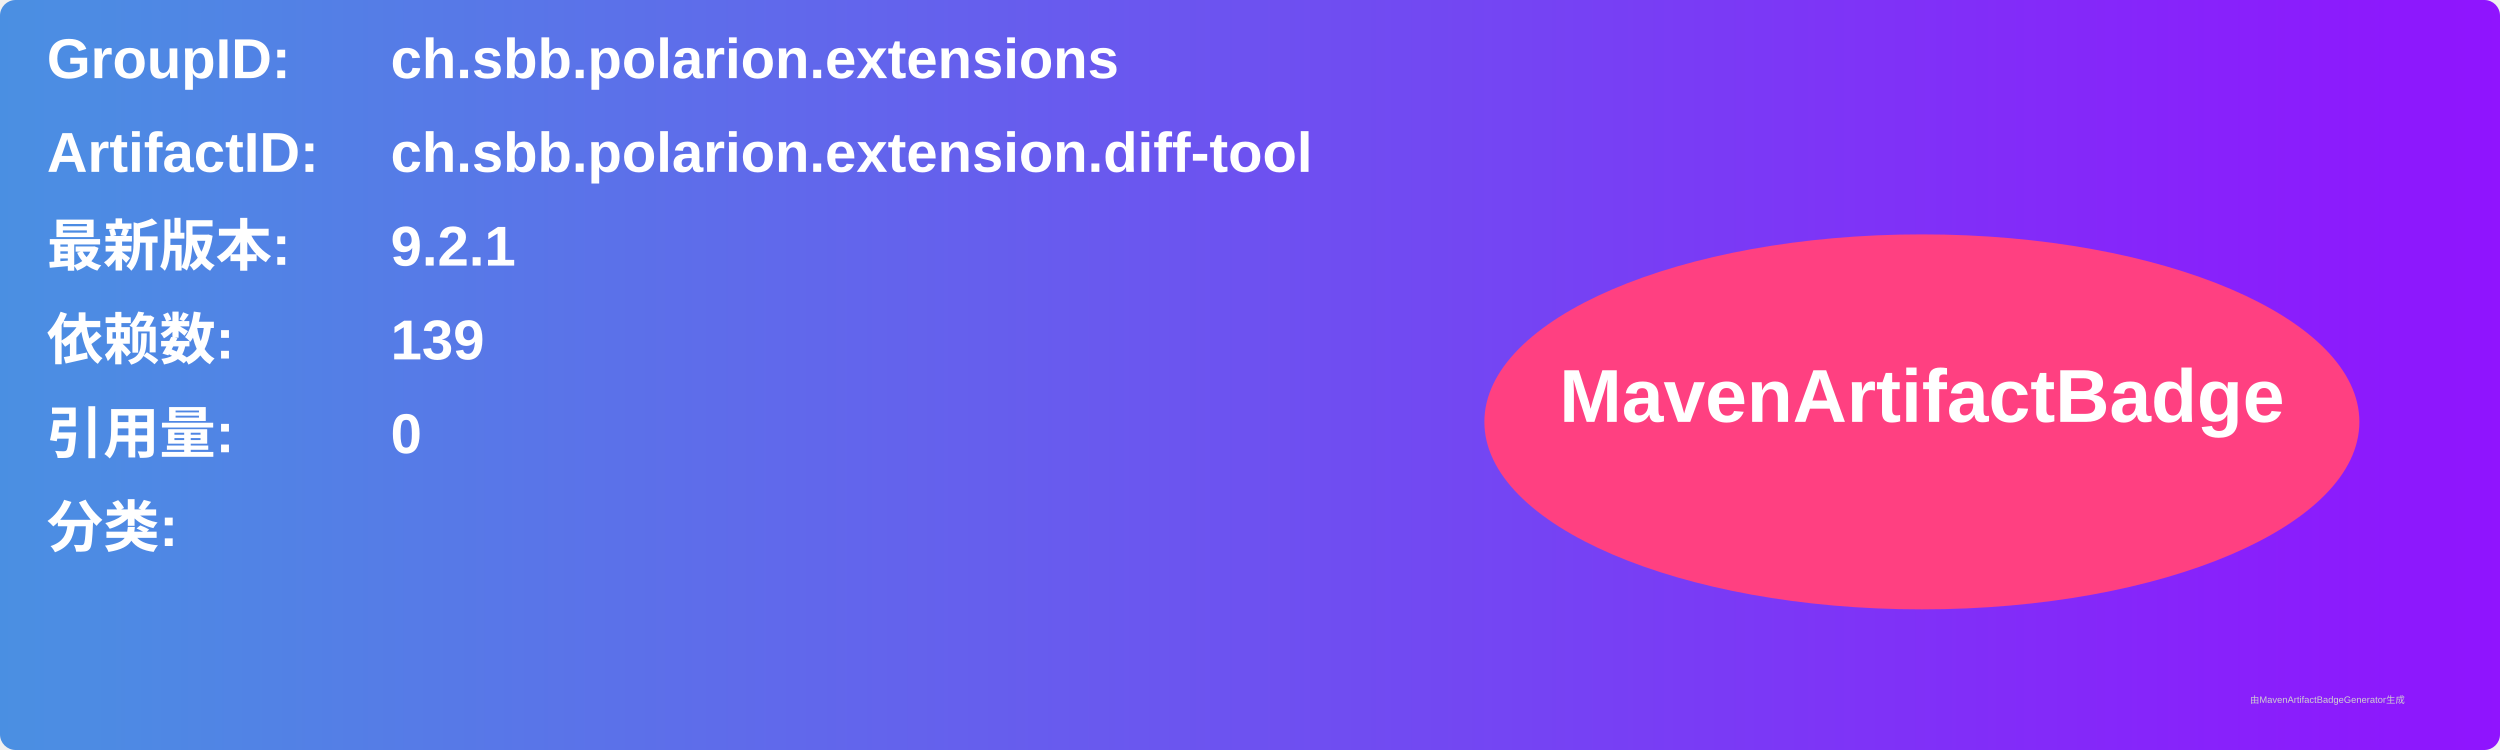
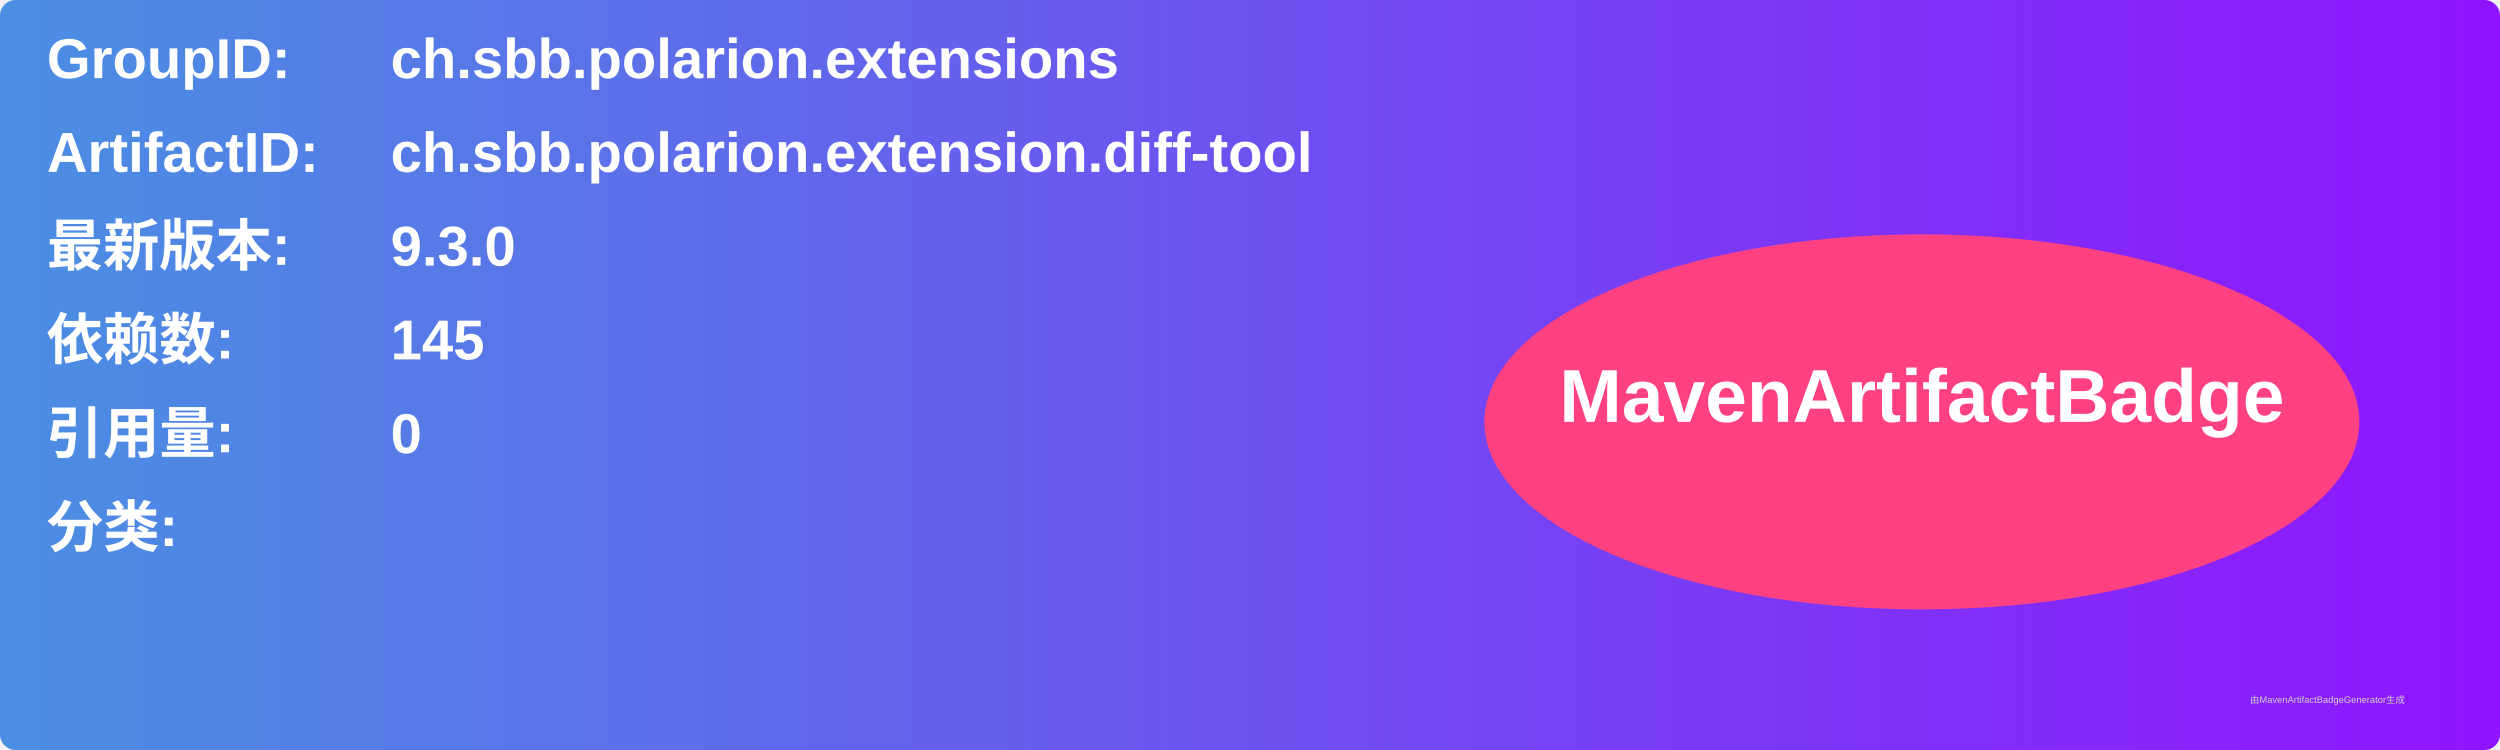
<svg xmlns="http://www.w3.org/2000/svg" width="800" height="240" viewBox="0 0 800 240">
  <linearGradient id="grad" x1="0%" y1="0%" x2="100%" y2="0%">
    <stop offset="0%" stop-color="#4a90e2" />
    <stop offset="100%" stop-color="#9013fe" />
  </linearGradient>
  <rect width="100%" height="100%" rx="5" ry="5" fill="url(#grad)" />
  <g transform="translate(15, 15)">
    <text x="0" y="10" font-family="Arial" font-size="18" fill="white" font-weight="bold" width="260">GroupID:</text>
    <text x="110" y="10" font-family="Arial" font-size="18" fill="white" font-weight="bold" width="460">ch.sbb.polarion.extensions</text>
    <text x="0" y="40" font-family="Arial" font-size="18" fill="white" font-weight="bold" width="260">ArtifactID:</text>
    <text x="110" y="40" font-family="Arial" font-size="18" fill="white" font-weight="bold" width="460">ch.sbb.polarion.extension.diff-tool</text>
    <text x="0" y="70" font-family="Arial" font-size="18" fill="white" font-weight="bold">最新版本:</text>
    <text x="110" y="70" font-family="Arial" font-size="18" fill="white" font-weight="bold">
-       <tspan font-weight="bold">9.2.1</tspan>
+       <tspan font-weight="bold">9.3.0</tspan>
    </text>
    <text x="0" y="100" font-family="Arial" font-size="18" fill="white" font-weight="bold">依赖数: </text>
    <text x="110" y="100" font-family="Arial" font-size="18" fill="white">
-       <tspan font-weight="bold">139</tspan>
+       <tspan font-weight="bold">145</tspan>
    </text>
    <text x="0" y="130" font-family="Arial" font-size="18" fill="white" font-weight="bold">引用量: </text>
    <text x="110" y="130" font-family="Arial" font-size="18" fill="white">
      <tspan font-weight="bold">0</tspan>
    </text>
    <text x="0" y="160" font-family="Arial" font-size="18" fill="white" font-weight="bold">分类:</text>
    <text x="10" y="190" font-family="Arial" font-size="10" fill="white">
      <tspan font-weight="bold" />
    </text>
    <ellipse cx="600" cy="120" rx="140" ry="60" fill="#ff4081" />
    <text x="600" y="120" text-anchor="middle" font-family="Arial" font-size="24" fill="white" font-weight="bold">MavenArtifactBadge</text>
  </g>
  <text x="720" y="225" font-family="Arial" font-size="3" fill="#d0d0d0">由MavenArtifactBadgeGenerator生成</text>
</svg>
